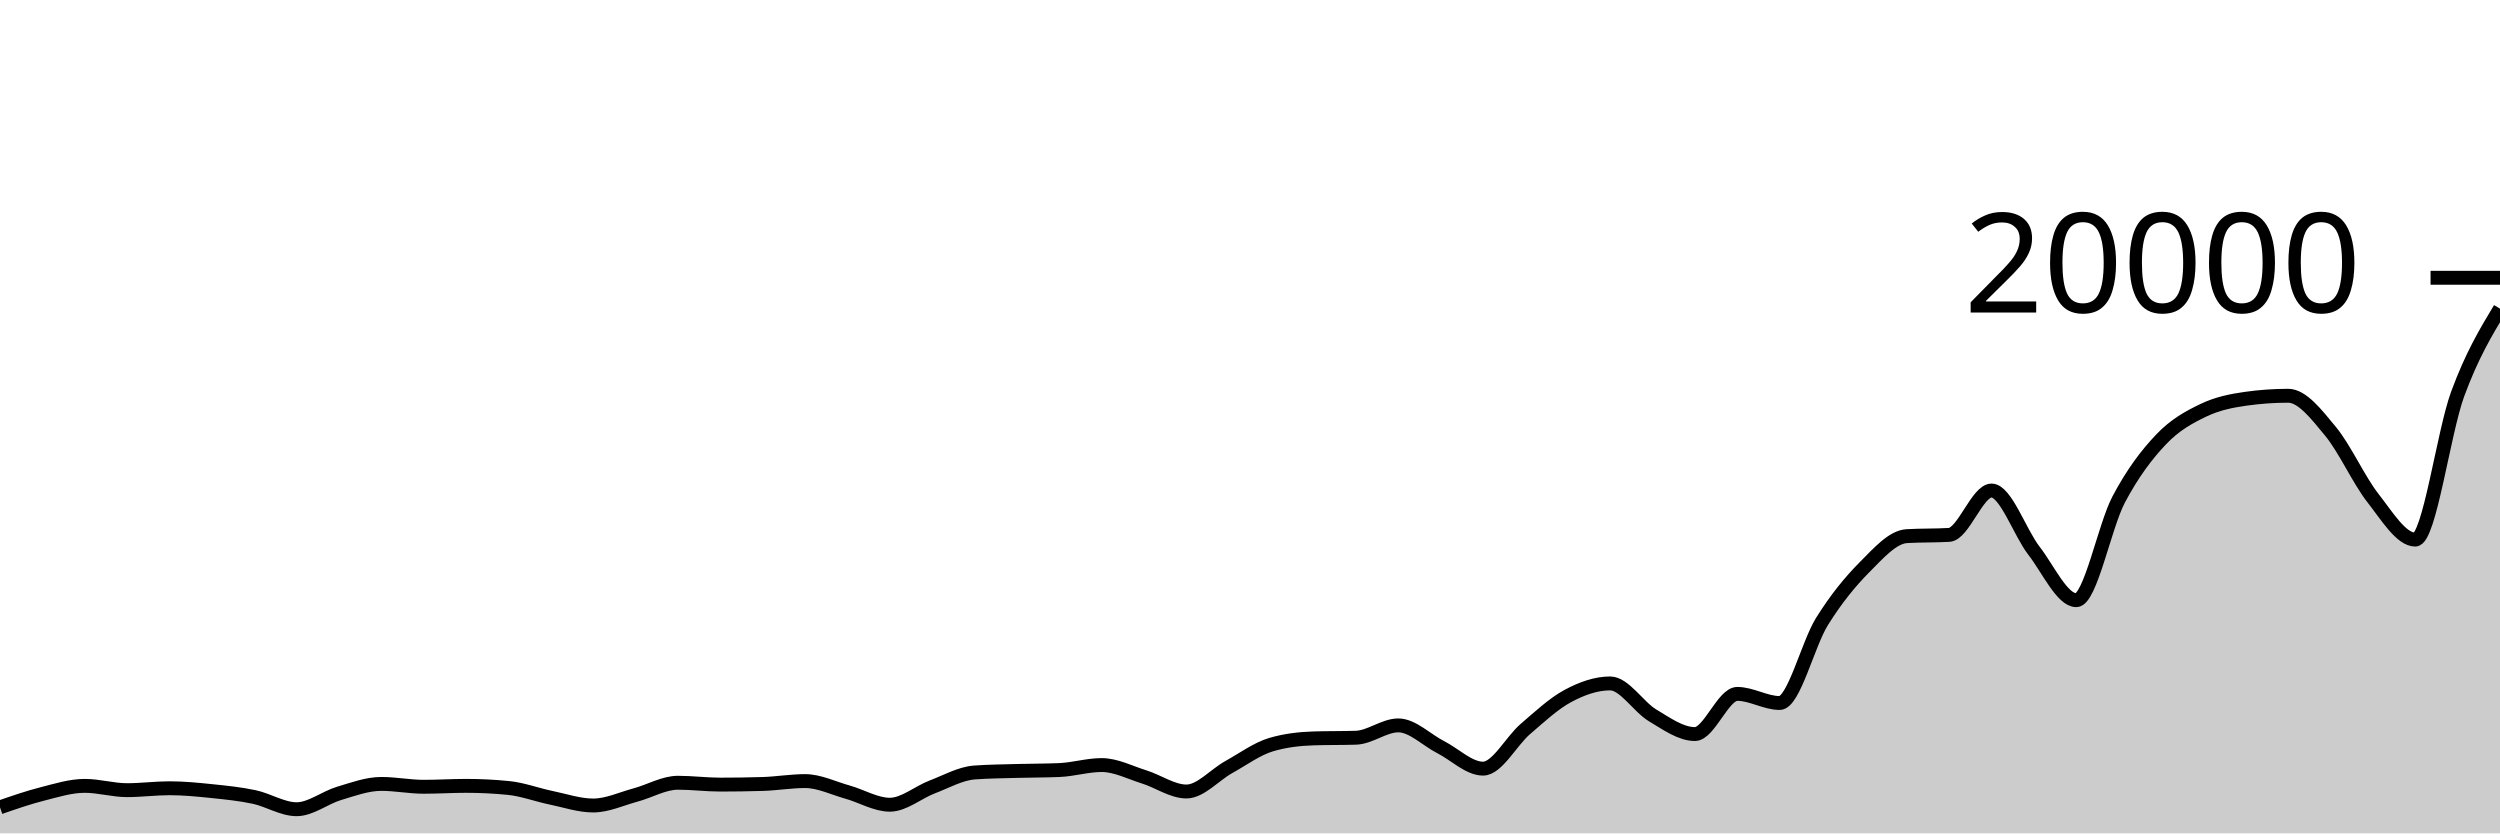
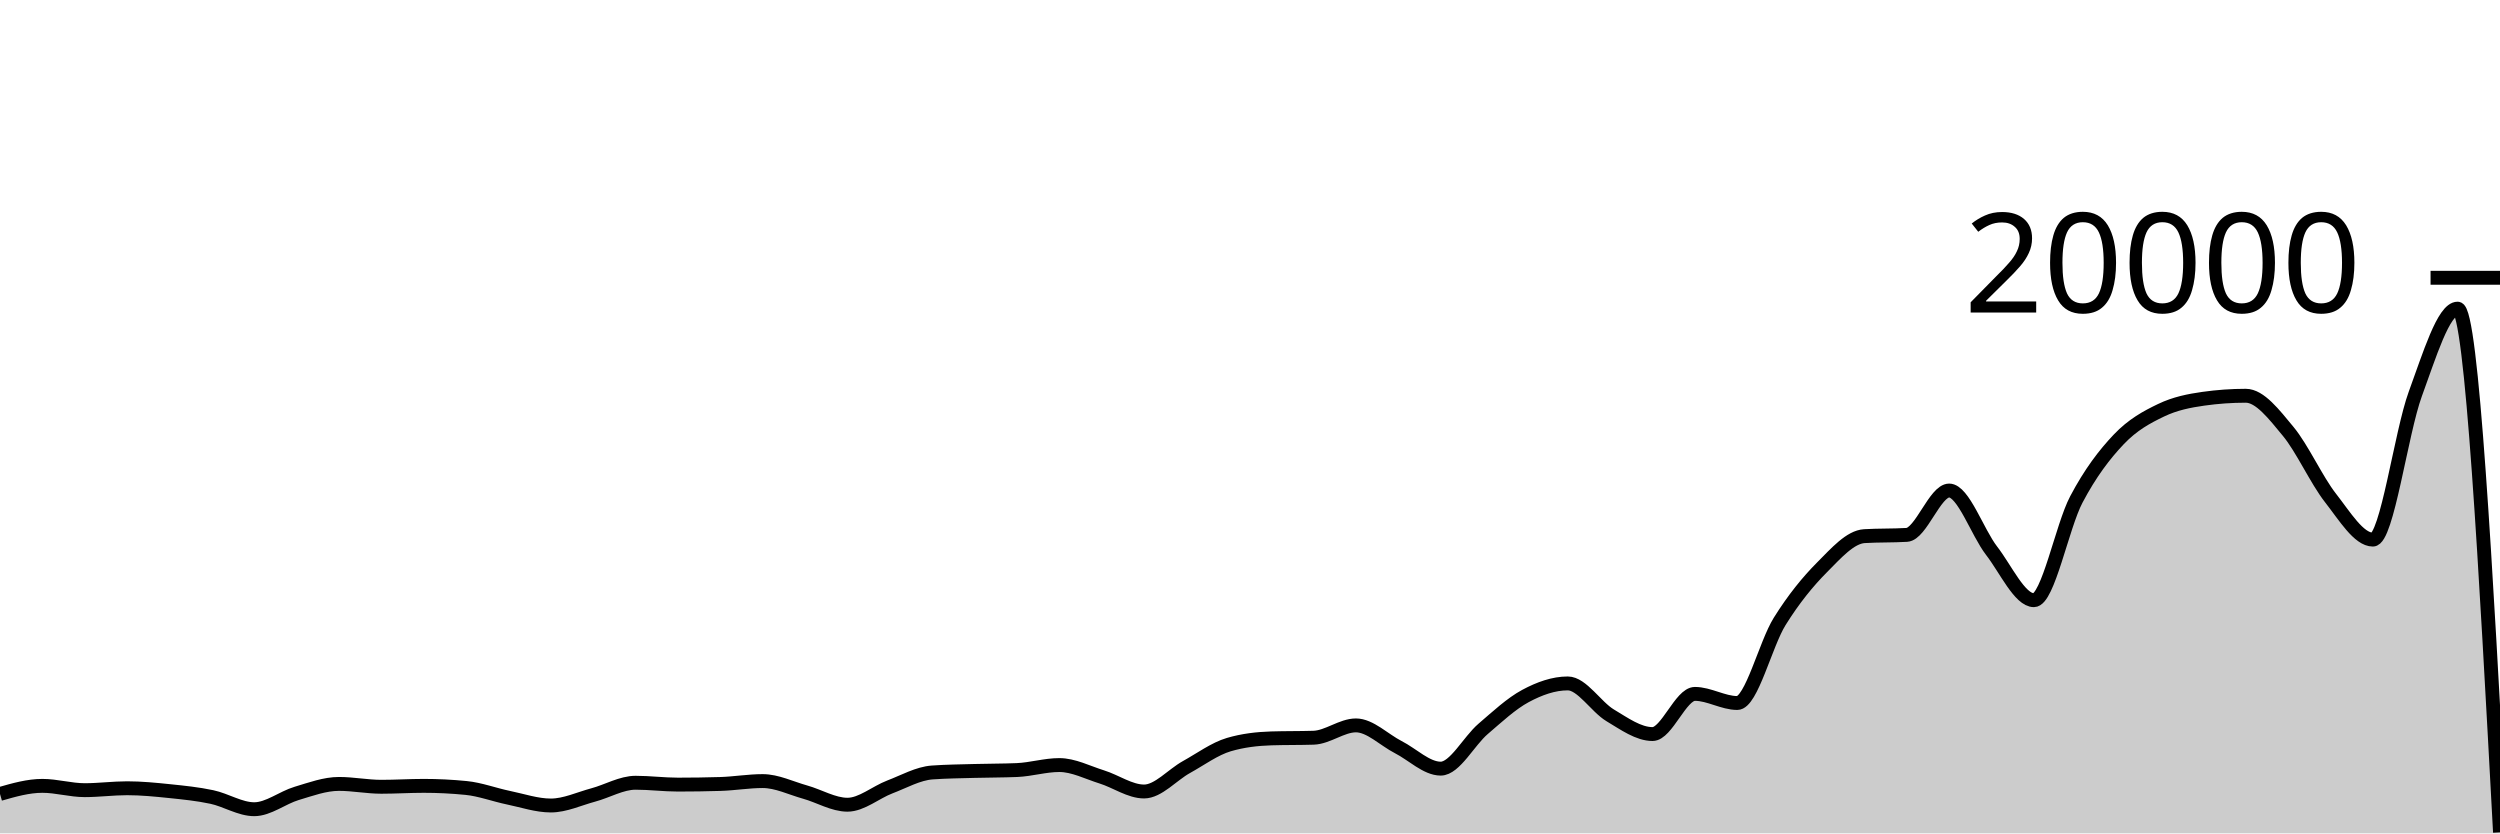
<svg xmlns="http://www.w3.org/2000/svg" viewBox="0 0 180 60">
  <g transform="translate(0,20)">
-     <path class="area" fill="rgba(0, 0, 0, 0.2)" d="M0,38.128C1.017,37.775,2.034,37.422,3.051,37.164C4.068,36.906,5.085,36.582,6.102,36.582C7.119,36.582,8.136,36.892,9.153,36.892C10.169,36.892,11.186,36.754,12.203,36.754C13.22,36.754,14.237,36.855,15.254,36.96C16.271,37.065,17.288,37.167,18.305,37.384C19.322,37.601,20.339,38.264,21.356,38.264C22.373,38.264,23.39,37.43,24.407,37.126C25.424,36.822,26.441,36.442,27.458,36.442C28.475,36.442,29.492,36.648,30.508,36.648C31.525,36.648,32.542,36.582,33.559,36.582C34.576,36.582,35.593,36.633,36.61,36.734C37.627,36.835,38.644,37.224,39.661,37.434C40.678,37.644,41.695,37.996,42.712,37.996C43.729,37.996,44.746,37.511,45.763,37.238C46.78,36.965,47.797,36.358,48.814,36.358C49.831,36.358,50.847,36.492,51.864,36.492C52.881,36.492,53.898,36.477,54.915,36.446C55.932,36.415,56.949,36.238,57.966,36.238C58.983,36.238,60,36.746,61.017,37.03C62.034,37.314,63.051,37.94,64.068,37.94C65.085,37.94,66.102,37.047,67.119,36.66C68.136,36.273,69.153,35.691,70.169,35.618C71.186,35.545,72.203,35.537,73.22,35.508C74.237,35.479,75.254,35.487,76.271,35.444C77.288,35.401,78.305,35.084,79.322,35.084C80.339,35.084,81.356,35.619,82.373,35.936C83.39,36.253,84.407,36.988,85.424,36.988C86.441,36.988,87.458,35.791,88.475,35.228C89.492,34.665,90.508,33.911,91.525,33.612C92.542,33.313,93.559,33.196,94.576,33.164C95.593,33.132,96.61,33.148,97.627,33.116C98.644,33.084,99.661,32.228,100.678,32.228C101.695,32.228,102.712,33.275,103.729,33.794C104.746,34.313,105.763,35.342,106.78,35.342C107.797,35.342,108.814,33.355,109.831,32.484C110.847,31.613,111.864,30.66,112.881,30.114C113.898,29.568,114.915,29.206,115.932,29.206C116.949,29.206,117.966,30.896,118.983,31.504C120,32.112,121.017,32.852,122.034,32.852C123.051,32.852,124.068,29.96,125.085,29.96C126.102,29.96,127.119,30.616,128.136,30.616C129.153,30.616,130.169,26.37,131.186,24.742C132.203,23.114,133.22,21.871,134.237,20.848C135.254,19.825,136.271,18.662,137.288,18.602C138.305,18.542,139.322,18.572,140.339,18.512C141.356,18.452,142.373,15.318,143.39,15.318C144.407,15.318,145.424,18.33,146.441,19.646C147.458,20.962,148.475,23.214,149.492,23.214C150.508,23.214,151.525,17.898,152.542,15.97C153.559,14.042,154.576,12.716,155.593,11.644C156.61,10.572,157.627,10.029,158.644,9.54C159.661,9.051,160.678,8.854,161.695,8.71C162.712,8.566,163.729,8.494,164.746,8.494C165.763,8.494,166.78,9.829,167.797,11.056C168.814,12.283,169.831,14.555,170.847,15.854C171.864,17.153,172.881,18.852,173.898,18.852C174.915,18.852,175.932,11.147,176.949,8.376C177.966,5.605,178.983,3.914,180,2.224L180,40C178.983,40,177.966,40,176.949,40C175.932,40,174.915,40,173.898,40C172.881,40,171.864,40,170.847,40C169.831,40,168.814,40,167.797,40C166.78,40,165.763,40,164.746,40C163.729,40,162.712,40,161.695,40C160.678,40,159.661,40,158.644,40C157.627,40,156.61,40,155.593,40C154.576,40,153.559,40,152.542,40C151.525,40,150.508,40,149.492,40C148.475,40,147.458,40,146.441,40C145.424,40,144.407,40,143.39,40C142.373,40,141.356,40,140.339,40C139.322,40,138.305,40,137.288,40C136.271,40,135.254,40,134.237,40C133.22,40,132.203,40,131.186,40C130.169,40,129.153,40,128.136,40C127.119,40,126.102,40,125.085,40C124.068,40,123.051,40,122.034,40C121.017,40,120,40,118.983,40C117.966,40,116.949,40,115.932,40C114.915,40,113.898,40,112.881,40C111.864,40,110.847,40,109.831,40C108.814,40,107.797,40,106.78,40C105.763,40,104.746,40,103.729,40C102.712,40,101.695,40,100.678,40C99.661,40,98.644,40,97.627,40C96.61,40,95.593,40,94.576,40C93.559,40,92.542,40,91.525,40C90.508,40,89.492,40,88.475,40C87.458,40,86.441,40,85.424,40C84.407,40,83.39,40,82.373,40C81.356,40,80.339,40,79.322,40C78.305,40,77.288,40,76.271,40C75.254,40,74.237,40,73.22,40C72.203,40,71.186,40,70.169,40C69.153,40,68.136,40,67.119,40C66.102,40,65.085,40,64.068,40C63.051,40,62.034,40,61.017,40C60,40,58.983,40,57.966,40C56.949,40,55.932,40,54.915,40C53.898,40,52.881,40,51.864,40C50.847,40,49.831,40,48.814,40C47.797,40,46.78,40,45.763,40C44.746,40,43.729,40,42.712,40C41.695,40,40.678,40,39.661,40C38.644,40,37.627,40,36.61,40C35.593,40,34.576,40,33.559,40C32.542,40,31.525,40,30.508,40C29.492,40,28.475,40,27.458,40C26.441,40,25.424,40,24.407,40C23.39,40,22.373,40,21.356,40C20.339,40,19.322,40,18.305,40C17.288,40,16.271,40,15.254,40C14.237,40,13.22,40,12.203,40C11.186,40,10.169,40,9.153,40C8.136,40,7.119,40,6.102,40C5.085,40,4.068,40,3.051,40C2.034,40,1.017,40,0,40Z" />
-     <path class="line" stroke="black" fill="none" d="M0,38.128C1.017,37.775,2.034,37.422,3.051,37.164C4.068,36.906,5.085,36.582,6.102,36.582C7.119,36.582,8.136,36.892,9.153,36.892C10.169,36.892,11.186,36.754,12.203,36.754C13.22,36.754,14.237,36.855,15.254,36.96C16.271,37.065,17.288,37.167,18.305,37.384C19.322,37.601,20.339,38.264,21.356,38.264C22.373,38.264,23.39,37.43,24.407,37.126C25.424,36.822,26.441,36.442,27.458,36.442C28.475,36.442,29.492,36.648,30.508,36.648C31.525,36.648,32.542,36.582,33.559,36.582C34.576,36.582,35.593,36.633,36.61,36.734C37.627,36.835,38.644,37.224,39.661,37.434C40.678,37.644,41.695,37.996,42.712,37.996C43.729,37.996,44.746,37.511,45.763,37.238C46.78,36.965,47.797,36.358,48.814,36.358C49.831,36.358,50.847,36.492,51.864,36.492C52.881,36.492,53.898,36.477,54.915,36.446C55.932,36.415,56.949,36.238,57.966,36.238C58.983,36.238,60,36.746,61.017,37.03C62.034,37.314,63.051,37.94,64.068,37.94C65.085,37.94,66.102,37.047,67.119,36.66C68.136,36.273,69.153,35.691,70.169,35.618C71.186,35.545,72.203,35.537,73.22,35.508C74.237,35.479,75.254,35.487,76.271,35.444C77.288,35.401,78.305,35.084,79.322,35.084C80.339,35.084,81.356,35.619,82.373,35.936C83.39,36.253,84.407,36.988,85.424,36.988C86.441,36.988,87.458,35.791,88.475,35.228C89.492,34.665,90.508,33.911,91.525,33.612C92.542,33.313,93.559,33.196,94.576,33.164C95.593,33.132,96.61,33.148,97.627,33.116C98.644,33.084,99.661,32.228,100.678,32.228C101.695,32.228,102.712,33.275,103.729,33.794C104.746,34.313,105.763,35.342,106.78,35.342C107.797,35.342,108.814,33.355,109.831,32.484C110.847,31.613,111.864,30.66,112.881,30.114C113.898,29.568,114.915,29.206,115.932,29.206C116.949,29.206,117.966,30.896,118.983,31.504C120,32.112,121.017,32.852,122.034,32.852C123.051,32.852,124.068,29.96,125.085,29.96C126.102,29.96,127.119,30.616,128.136,30.616C129.153,30.616,130.169,26.37,131.186,24.742C132.203,23.114,133.22,21.871,134.237,20.848C135.254,19.825,136.271,18.662,137.288,18.602C138.305,18.542,139.322,18.572,140.339,18.512C141.356,18.452,142.373,15.318,143.39,15.318C144.407,15.318,145.424,18.33,146.441,19.646C147.458,20.962,148.475,23.214,149.492,23.214C150.508,23.214,151.525,17.898,152.542,15.97C153.559,14.042,154.576,12.716,155.593,11.644C156.61,10.572,157.627,10.029,158.644,9.54C159.661,9.051,160.678,8.854,161.695,8.71C162.712,8.566,163.729,8.494,164.746,8.494C165.763,8.494,166.78,9.829,167.797,11.056C168.814,12.283,169.831,14.555,170.847,15.854C171.864,17.153,172.881,18.852,173.898,18.852C174.915,18.852,175.932,11.147,176.949,8.376C177.966,5.605,178.983,3.914,180,2.224" />
+     <path class="area" fill="rgba(0, 0, 0, 0.2)" d="M0,37.164C1.017,36.873,2.034,36.582,3.051,36.582C4.068,36.582,5.085,36.892,6.102,36.892C7.119,36.892,8.136,36.754,9.153,36.754C10.169,36.754,11.186,36.855,12.203,36.96C13.22,37.065,14.237,37.167,15.254,37.384C16.271,37.601,17.288,38.264,18.305,38.264C19.322,38.264,20.339,37.43,21.356,37.126C22.373,36.822,23.39,36.442,24.407,36.442C25.424,36.442,26.441,36.648,27.458,36.648C28.475,36.648,29.492,36.582,30.508,36.582C31.525,36.582,32.542,36.633,33.559,36.734C34.576,36.835,35.593,37.224,36.61,37.434C37.627,37.644,38.644,37.996,39.661,37.996C40.678,37.996,41.695,37.511,42.712,37.238C43.729,36.965,44.746,36.358,45.763,36.358C46.78,36.358,47.797,36.492,48.814,36.492C49.831,36.492,50.847,36.477,51.864,36.446C52.881,36.415,53.898,36.238,54.915,36.238C55.932,36.238,56.949,36.746,57.966,37.03C58.983,37.314,60,37.94,61.017,37.94C62.034,37.94,63.051,37.047,64.068,36.66C65.085,36.273,66.102,35.691,67.119,35.618C68.136,35.545,69.153,35.537,70.169,35.508C71.186,35.479,72.203,35.487,73.22,35.444C74.237,35.401,75.254,35.084,76.271,35.084C77.288,35.084,78.305,35.619,79.322,35.936C80.339,36.253,81.356,36.988,82.373,36.988C83.39,36.988,84.407,35.791,85.424,35.228C86.441,34.665,87.458,33.911,88.475,33.612C89.492,33.313,90.508,33.196,91.525,33.164C92.542,33.132,93.559,33.148,94.576,33.116C95.593,33.084,96.61,32.228,97.627,32.228C98.644,32.228,99.661,33.275,100.678,33.794C101.695,34.313,102.712,35.342,103.729,35.342C104.746,35.342,105.763,33.355,106.78,32.484C107.797,31.613,108.814,30.66,109.831,30.114C110.847,29.568,111.864,29.206,112.881,29.206C113.898,29.206,114.915,30.896,115.932,31.504C116.949,32.112,117.966,32.852,118.983,32.852C120,32.852,121.017,29.96,122.034,29.96C123.051,29.96,124.068,30.616,125.085,30.616C126.102,30.616,127.119,26.37,128.136,24.742C129.153,23.114,130.169,21.871,131.186,20.848C132.203,19.825,133.22,18.662,134.237,18.602C135.254,18.542,136.271,18.572,137.288,18.512C138.305,18.452,139.322,15.318,140.339,15.318C141.356,15.318,142.373,18.33,143.39,19.646C144.407,20.962,145.424,23.214,146.441,23.214C147.458,23.214,148.475,17.898,149.492,15.97C150.508,14.042,151.525,12.716,152.542,11.644C153.559,10.572,154.576,10.029,155.593,9.54C156.61,9.051,157.627,8.854,158.644,8.71C159.661,8.566,160.678,8.494,161.695,8.494C162.712,8.494,163.729,9.829,164.746,11.056C165.763,12.283,166.78,14.555,167.797,15.854C168.814,17.153,169.831,18.852,170.847,18.852C171.864,18.852,172.881,11.148,173.898,8.376C174.915,5.604,175.932,2.222,176.949,2.222C177.966,2.222,178.983,21.076,180,39.93L180,40C178.983,40,177.966,40,176.949,40C175.932,40,174.915,40,173.898,40C172.881,40,171.864,40,170.847,40C169.831,40,168.814,40,167.797,40C166.78,40,165.763,40,164.746,40C163.729,40,162.712,40,161.695,40C160.678,40,159.661,40,158.644,40C157.627,40,156.61,40,155.593,40C154.576,40,153.559,40,152.542,40C151.525,40,150.508,40,149.492,40C148.475,40,147.458,40,146.441,40C145.424,40,144.407,40,143.39,40C142.373,40,141.356,40,140.339,40C139.322,40,138.305,40,137.288,40C136.271,40,135.254,40,134.237,40C133.22,40,132.203,40,131.186,40C130.169,40,129.153,40,128.136,40C127.119,40,126.102,40,125.085,40C124.068,40,123.051,40,122.034,40C121.017,40,120,40,118.983,40C117.966,40,116.949,40,115.932,40C114.915,40,113.898,40,112.881,40C111.864,40,110.847,40,109.831,40C108.814,40,107.797,40,106.78,40C105.763,40,104.746,40,103.729,40C102.712,40,101.695,40,100.678,40C99.661,40,98.644,40,97.627,40C96.61,40,95.593,40,94.576,40C93.559,40,92.542,40,91.525,40C90.508,40,89.492,40,88.475,40C87.458,40,86.441,40,85.424,40C84.407,40,83.39,40,82.373,40C81.356,40,80.339,40,79.322,40C78.305,40,77.288,40,76.271,40C75.254,40,74.237,40,73.22,40C72.203,40,71.186,40,70.169,40C69.153,40,68.136,40,67.119,40C66.102,40,65.085,40,64.068,40C63.051,40,62.034,40,61.017,40C60,40,58.983,40,57.966,40C56.949,40,55.932,40,54.915,40C53.898,40,52.881,40,51.864,40C50.847,40,49.831,40,48.814,40C47.797,40,46.78,40,45.763,40C44.746,40,43.729,40,42.712,40C41.695,40,40.678,40,39.661,40C38.644,40,37.627,40,36.61,40C35.593,40,34.576,40,33.559,40C32.542,40,31.525,40,30.508,40C29.492,40,28.475,40,27.458,40C26.441,40,25.424,40,24.407,40C23.39,40,22.373,40,21.356,40C20.339,40,19.322,40,18.305,40C17.288,40,16.271,40,15.254,40C14.237,40,13.22,40,12.203,40C11.186,40,10.169,40,9.153,40C8.136,40,7.119,40,6.102,40C5.085,40,4.068,40,3.051,40C2.034,40,1.017,40,0,40Z" />
+     <path class="line" stroke="black" fill="none" d="M0,37.164C1.017,36.873,2.034,36.582,3.051,36.582C4.068,36.582,5.085,36.892,6.102,36.892C7.119,36.892,8.136,36.754,9.153,36.754C10.169,36.754,11.186,36.855,12.203,36.96C13.22,37.065,14.237,37.167,15.254,37.384C16.271,37.601,17.288,38.264,18.305,38.264C19.322,38.264,20.339,37.43,21.356,37.126C22.373,36.822,23.39,36.442,24.407,36.442C25.424,36.442,26.441,36.648,27.458,36.648C28.475,36.648,29.492,36.582,30.508,36.582C31.525,36.582,32.542,36.633,33.559,36.734C34.576,36.835,35.593,37.224,36.61,37.434C37.627,37.644,38.644,37.996,39.661,37.996C40.678,37.996,41.695,37.511,42.712,37.238C43.729,36.965,44.746,36.358,45.763,36.358C46.78,36.358,47.797,36.492,48.814,36.492C49.831,36.492,50.847,36.477,51.864,36.446C52.881,36.415,53.898,36.238,54.915,36.238C55.932,36.238,56.949,36.746,57.966,37.03C58.983,37.314,60,37.94,61.017,37.94C62.034,37.94,63.051,37.047,64.068,36.66C65.085,36.273,66.102,35.691,67.119,35.618C68.136,35.545,69.153,35.537,70.169,35.508C71.186,35.479,72.203,35.487,73.22,35.444C74.237,35.401,75.254,35.084,76.271,35.084C77.288,35.084,78.305,35.619,79.322,35.936C80.339,36.253,81.356,36.988,82.373,36.988C83.39,36.988,84.407,35.791,85.424,35.228C86.441,34.665,87.458,33.911,88.475,33.612C89.492,33.313,90.508,33.196,91.525,33.164C92.542,33.132,93.559,33.148,94.576,33.116C95.593,33.084,96.61,32.228,97.627,32.228C98.644,32.228,99.661,33.275,100.678,33.794C101.695,34.313,102.712,35.342,103.729,35.342C104.746,35.342,105.763,33.355,106.78,32.484C107.797,31.613,108.814,30.66,109.831,30.114C110.847,29.568,111.864,29.206,112.881,29.206C113.898,29.206,114.915,30.896,115.932,31.504C116.949,32.112,117.966,32.852,118.983,32.852C120,32.852,121.017,29.96,122.034,29.96C123.051,29.96,124.068,30.616,125.085,30.616C126.102,30.616,127.119,26.37,128.136,24.742C129.153,23.114,130.169,21.871,131.186,20.848C132.203,19.825,133.22,18.662,134.237,18.602C135.254,18.542,136.271,18.572,137.288,18.512C138.305,18.452,139.322,15.318,140.339,15.318C141.356,15.318,142.373,18.33,143.39,19.646C144.407,20.962,145.424,23.214,146.441,23.214C147.458,23.214,148.475,17.898,149.492,15.97C150.508,14.042,151.525,12.716,152.542,11.644C153.559,10.572,154.576,10.029,155.593,9.54C156.61,9.051,157.627,8.854,158.644,8.71C159.661,8.566,160.678,8.494,161.695,8.494C162.712,8.494,163.729,9.829,164.746,11.056C165.763,12.283,166.78,14.555,167.797,15.854C168.814,17.153,169.831,18.852,170.847,18.852C171.864,18.852,172.881,11.148,173.898,8.376C174.915,5.604,175.932,2.222,176.949,2.222C177.966,2.222,178.983,21.076,180,39.93" />
    <path class="axis-ceiling" stroke-width="1" stroke="black" fill="none" d="M175,0L180,0" />
    <text class="axis-ceiling-label" font-family="sans-serif" text-anchor="end" font-size="10px" x="170" y="2.5">20000</text>
  </g>
</svg>
